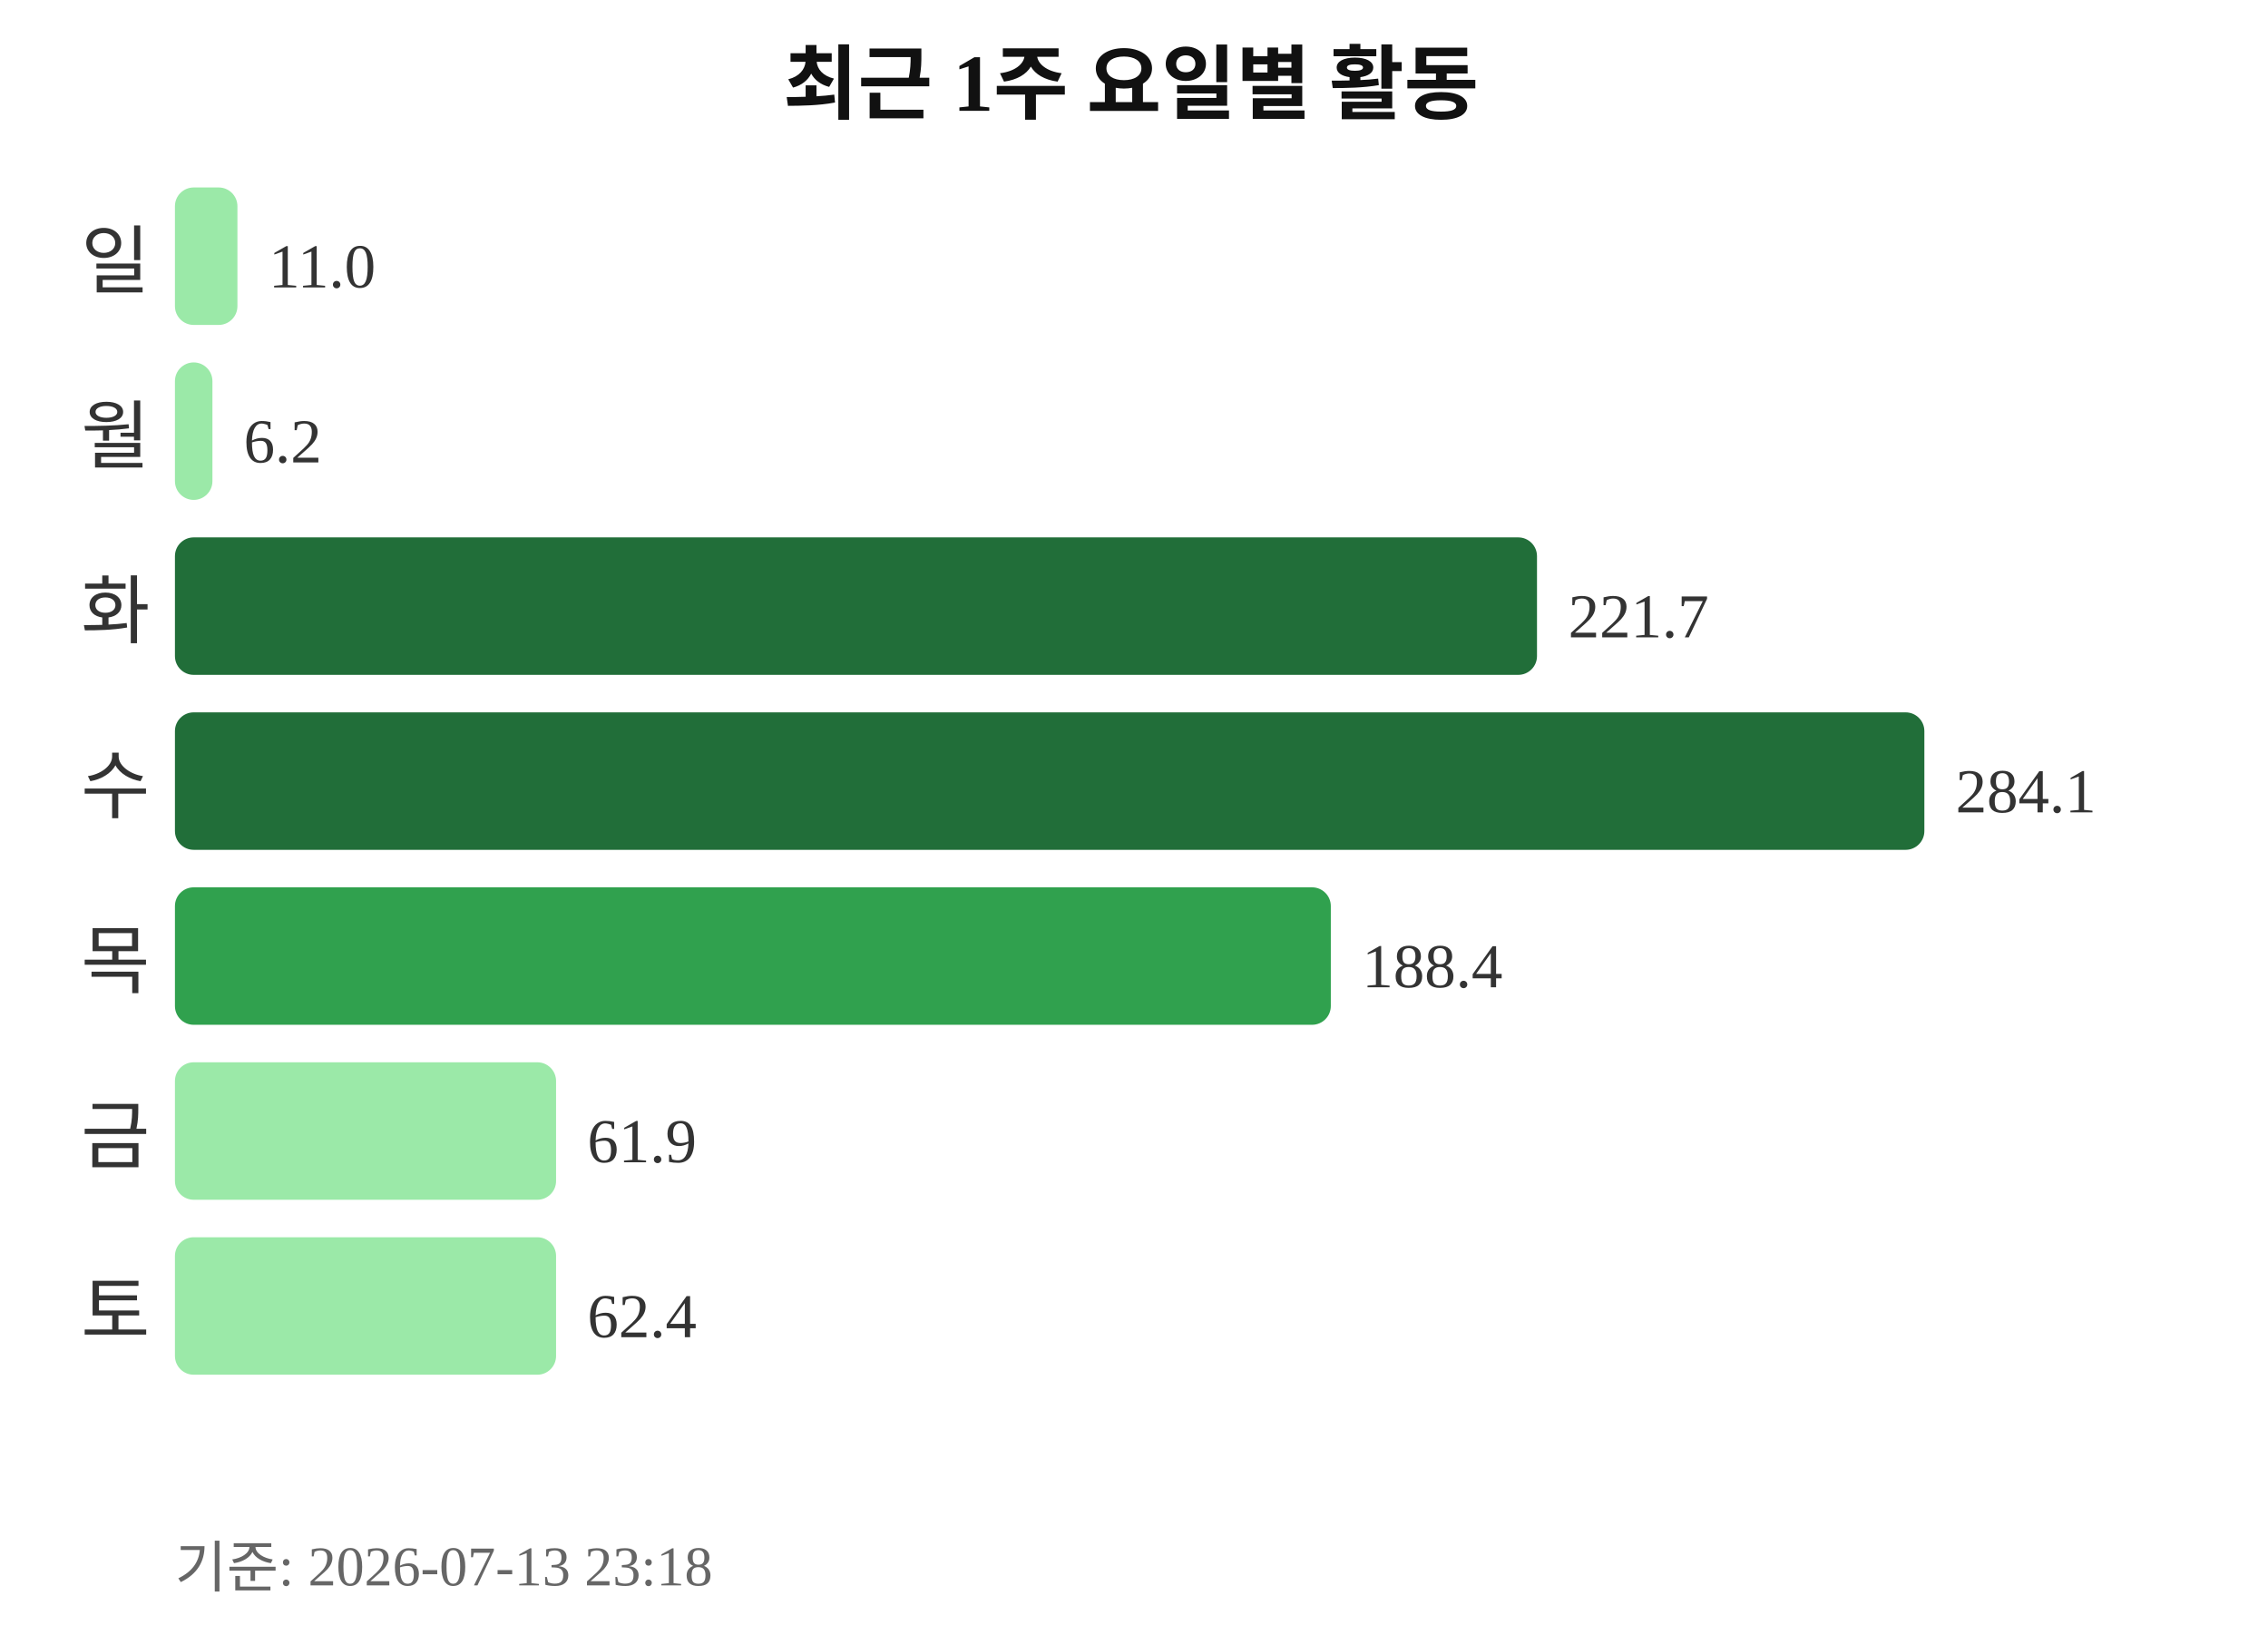
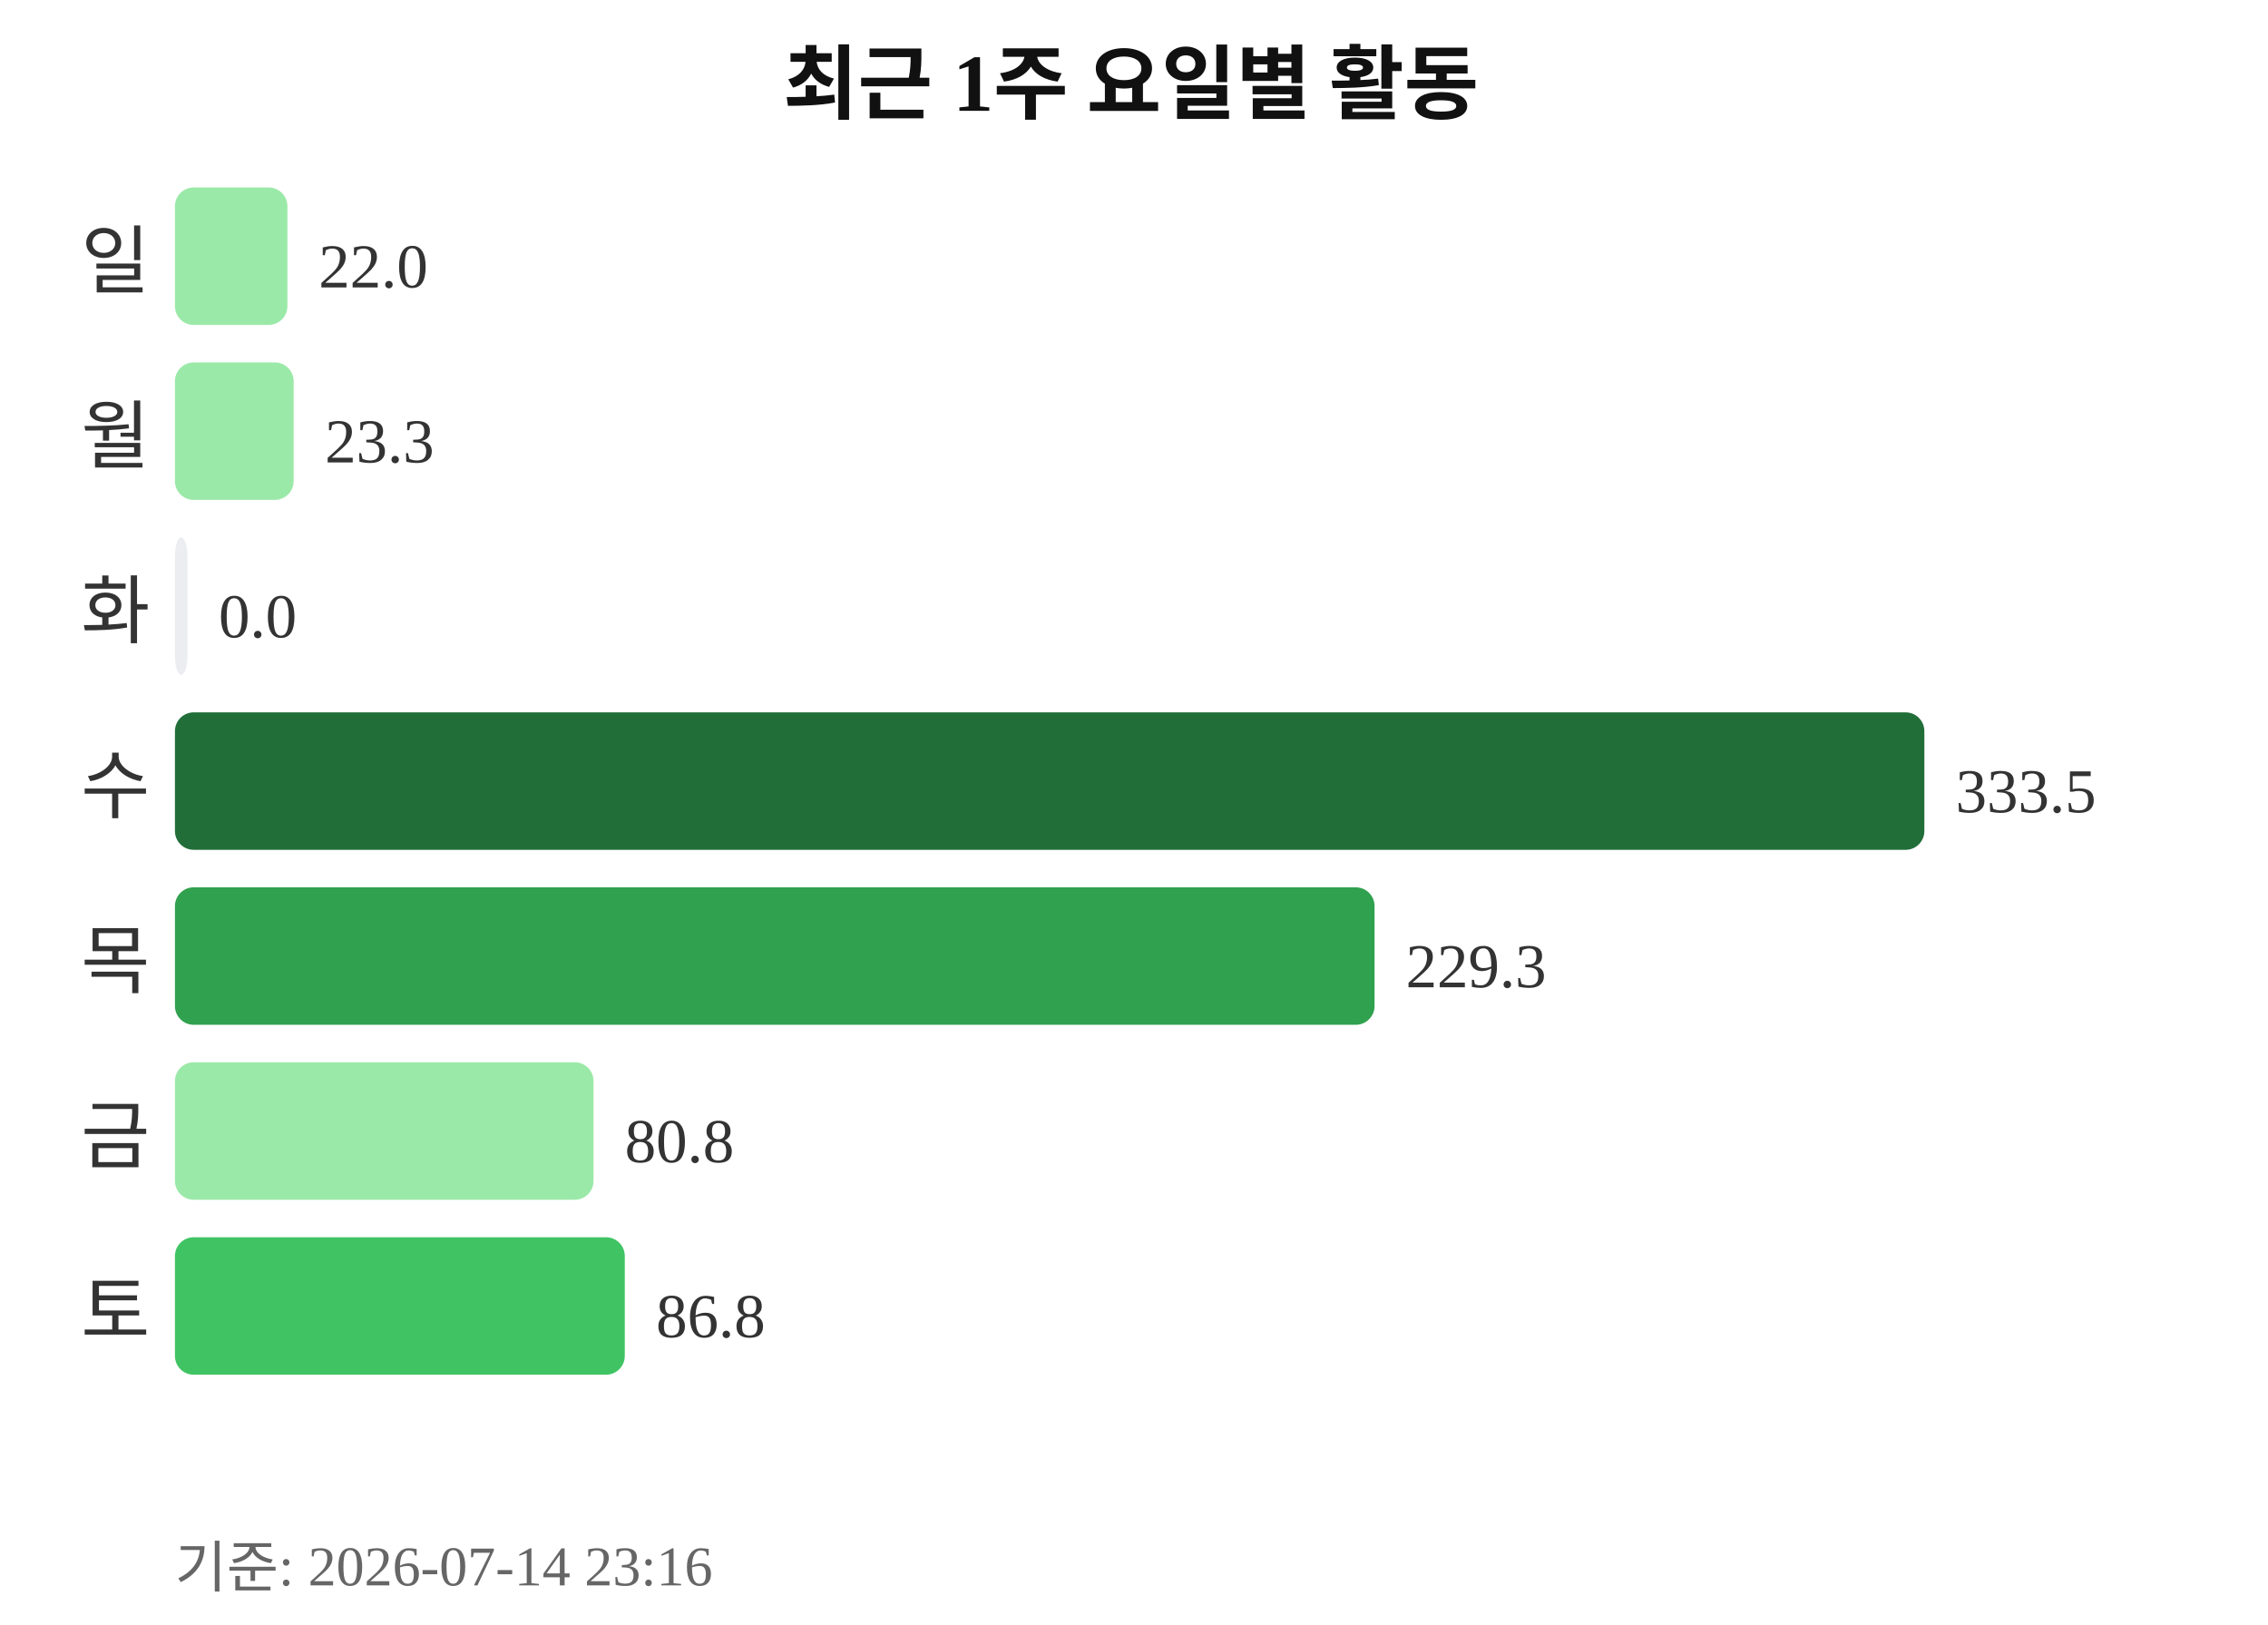
<svg xmlns="http://www.w3.org/2000/svg" width="363" height="260">
  <text x="181" y="18" text-anchor="middle" font-size="13" font-weight="bold" fill="#111111">최근 1주 요일별 활동</text>
  <text x="24" y="46" text-anchor="end" font-size="12" fill="#333333">일</text>
-   <rect x="28" y="30" width="10" height="22" rx="3" fill="#9be9a8" />
-   <text x="43" y="46" font-size="10" fill="#333333">11.0</text>
+   <rect x="28" y="30" width="18" height="22" rx="3" fill="#9be9a8" />
+   <text x="51" y="46" font-size="10" fill="#333333">22.0</text>
  <text x="24" y="74" text-anchor="end" font-size="12" fill="#333333">월</text>
-   <rect x="28" y="58" width="6" height="22" rx="3" fill="#9be9a8" />
-   <text x="39" y="74" font-size="10" fill="#333333">6.2</text>
+   <rect x="28" y="58" width="19" height="22" rx="3" fill="#9be9a8" />
+   <text x="52" y="74" font-size="10" fill="#333333">23.3</text>
  <text x="24" y="102" text-anchor="end" font-size="12" fill="#333333">화</text>
-   <rect x="28" y="86" width="218" height="22" rx="3" fill="#216e39" />
-   <text x="251" y="102" font-size="10" fill="#333333">221.7</text>
+   <rect x="28" y="86" width="2" height="22" rx="3" fill="#ebedf0" />
+   <text x="35" y="102" font-size="10" fill="#333333">0.0</text>
  <text x="24" y="130" text-anchor="end" font-size="12" fill="#333333">수</text>
  <rect x="28" y="114" width="280" height="22" rx="3" fill="#216e39" />
-   <text x="313" y="130" font-size="10" fill="#333333">284.1</text>
+   <text x="313" y="130" font-size="10" fill="#333333">333.5</text>
  <text x="24" y="158" text-anchor="end" font-size="12" fill="#333333">목</text>
-   <rect x="28" y="142" width="185" height="22" rx="3" fill="#30a14e" />
-   <text x="218" y="158" font-size="10" fill="#333333">188.4</text>
+   <rect x="28" y="142" width="192" height="22" rx="3" fill="#30a14e" />
+   <text x="225" y="158" font-size="10" fill="#333333">229.3</text>
  <text x="24" y="186" text-anchor="end" font-size="12" fill="#333333">금</text>
-   <rect x="28" y="170" width="61" height="22" rx="3" fill="#9be9a8" />
-   <text x="94" y="186" font-size="10" fill="#333333">61.9</text>
+   <rect x="28" y="170" width="67" height="22" rx="3" fill="#9be9a8" />
+   <text x="100" y="186" font-size="10" fill="#333333">80.8</text>
  <text x="24" y="214" text-anchor="end" font-size="12" fill="#333333">토</text>
-   <rect x="28" y="198" width="61" height="22" rx="3" fill="#9be9a8" />
-   <text x="94" y="214" font-size="10" fill="#333333">62.4</text>
-   <text x="28" y="254" font-size="9" fill="#666666">기준: 2026-07-13 23:18</text>
+   <rect x="28" y="198" width="72" height="22" rx="3" fill="#40c463" />
+   <text x="105" y="214" font-size="10" fill="#333333">86.8</text>
+   <text x="28" y="254" font-size="9" fill="#666666">기준: 2026-07-14 23:16</text>
</svg>
